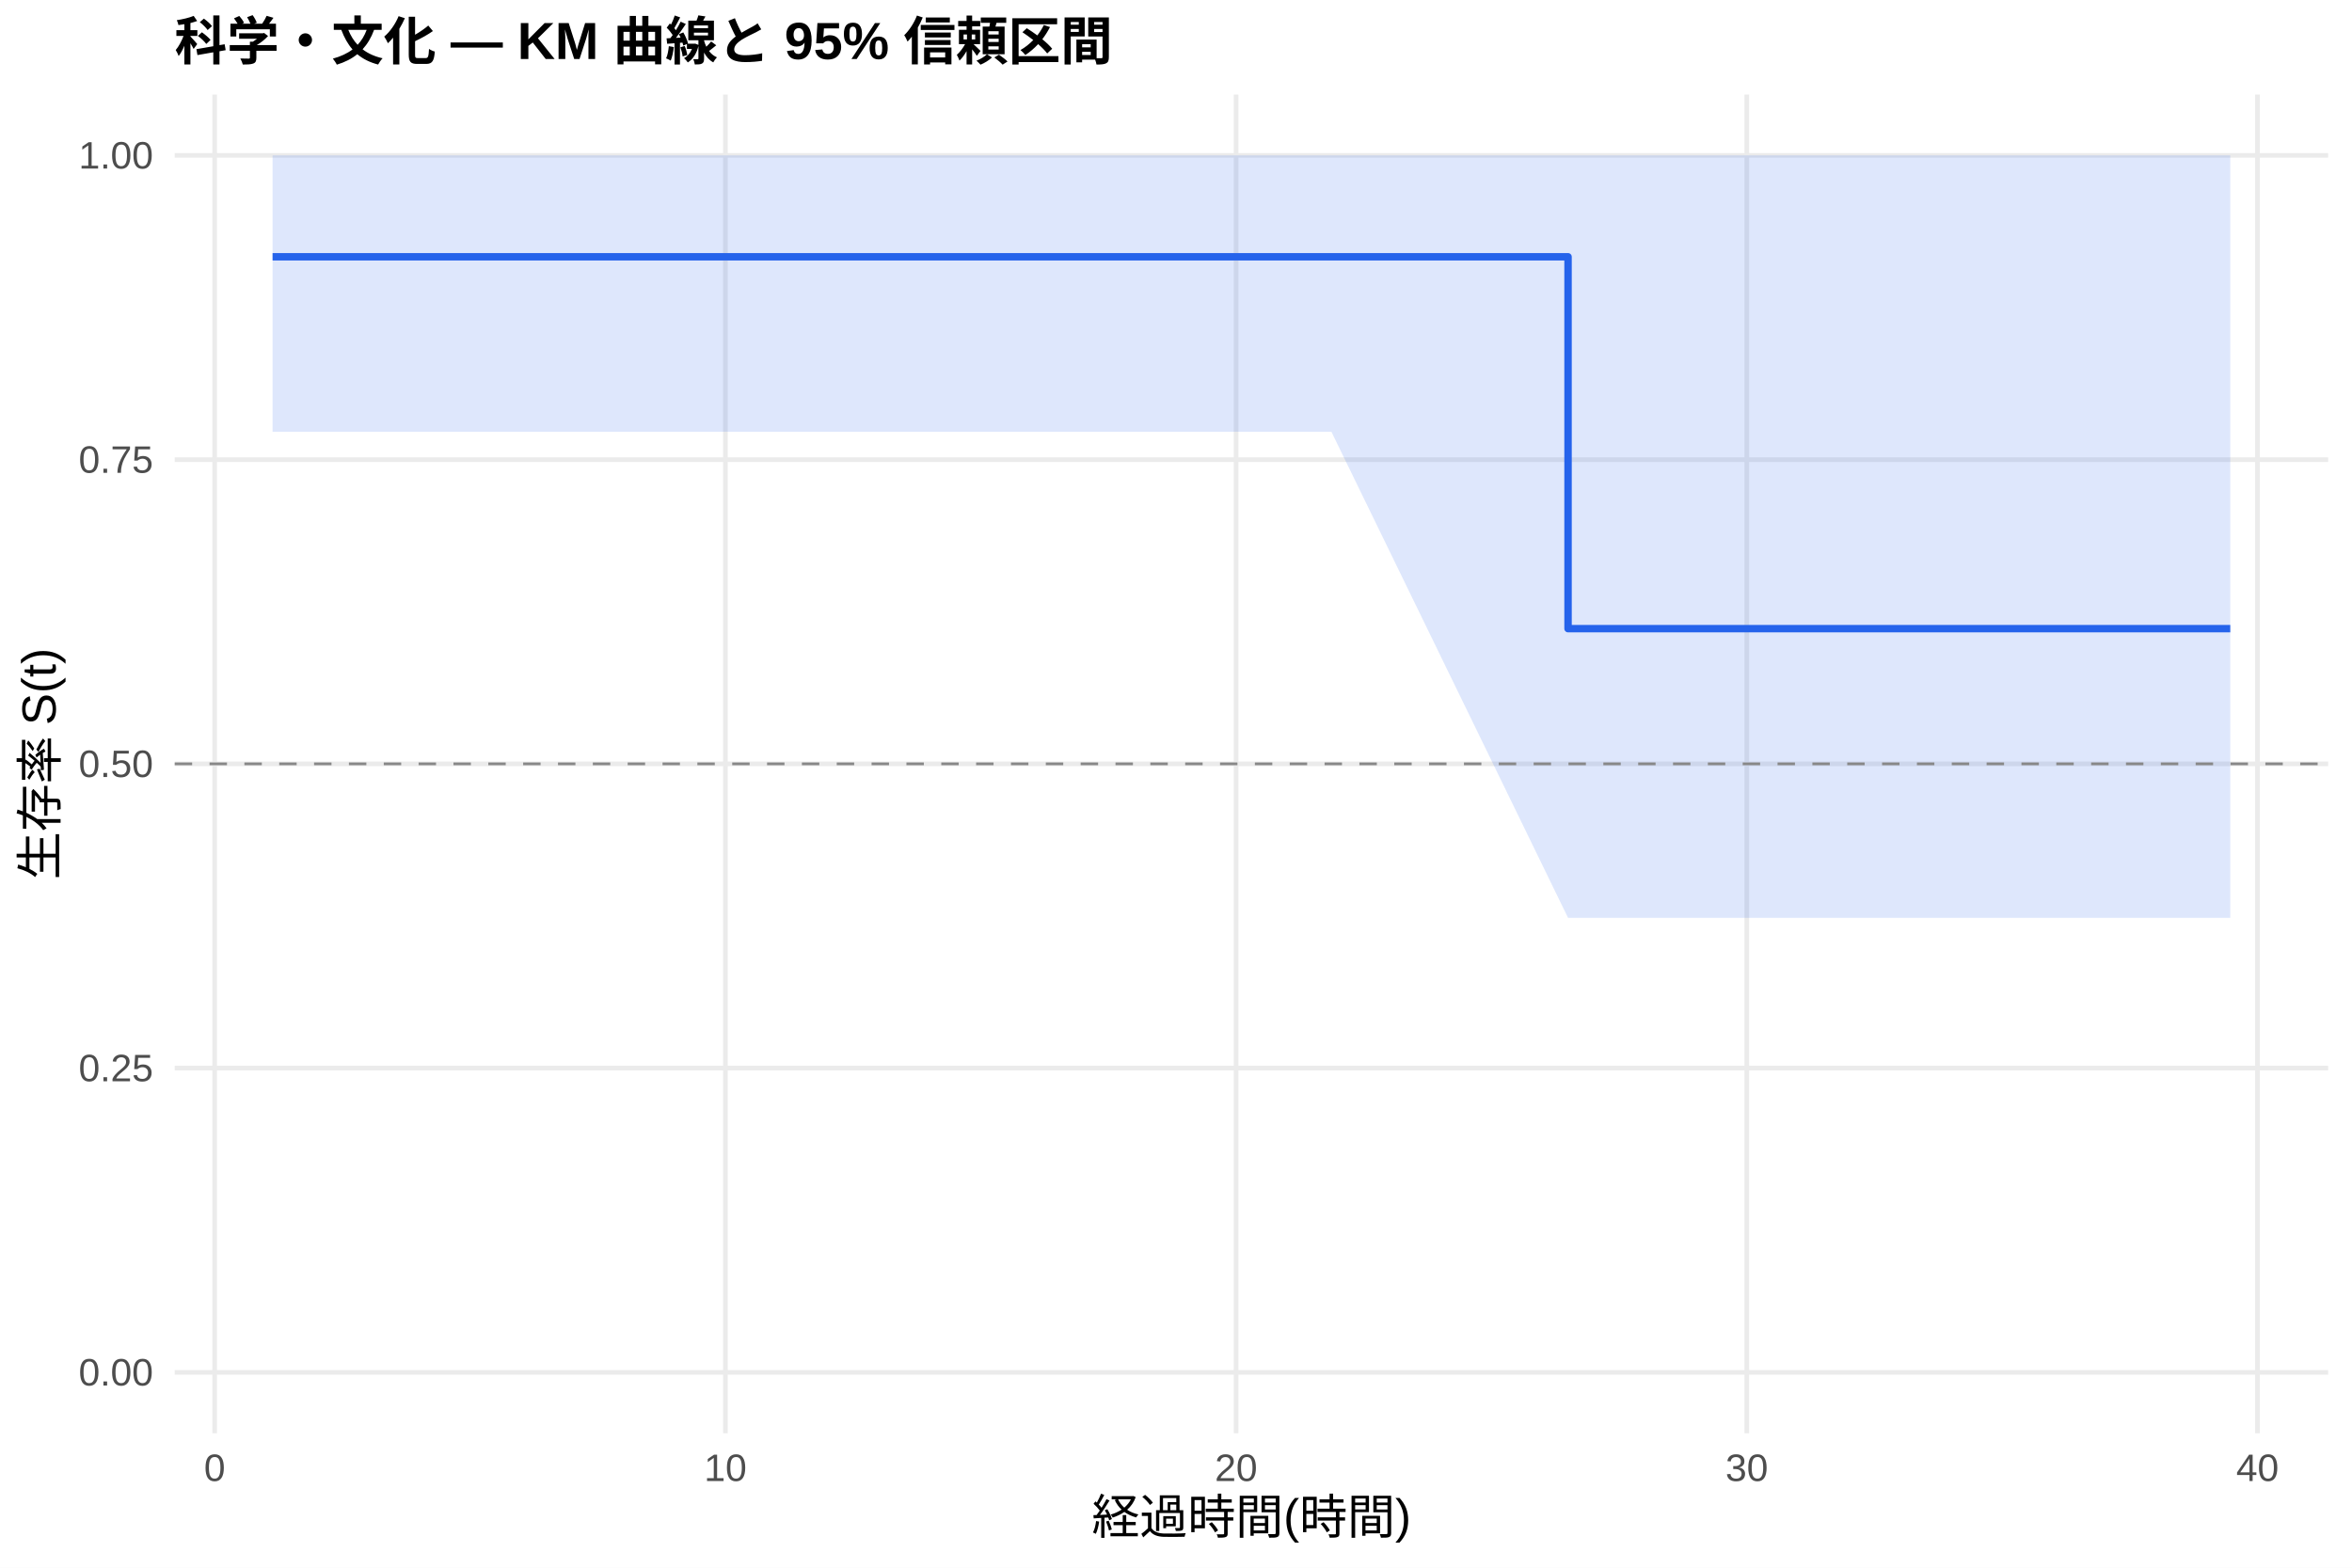
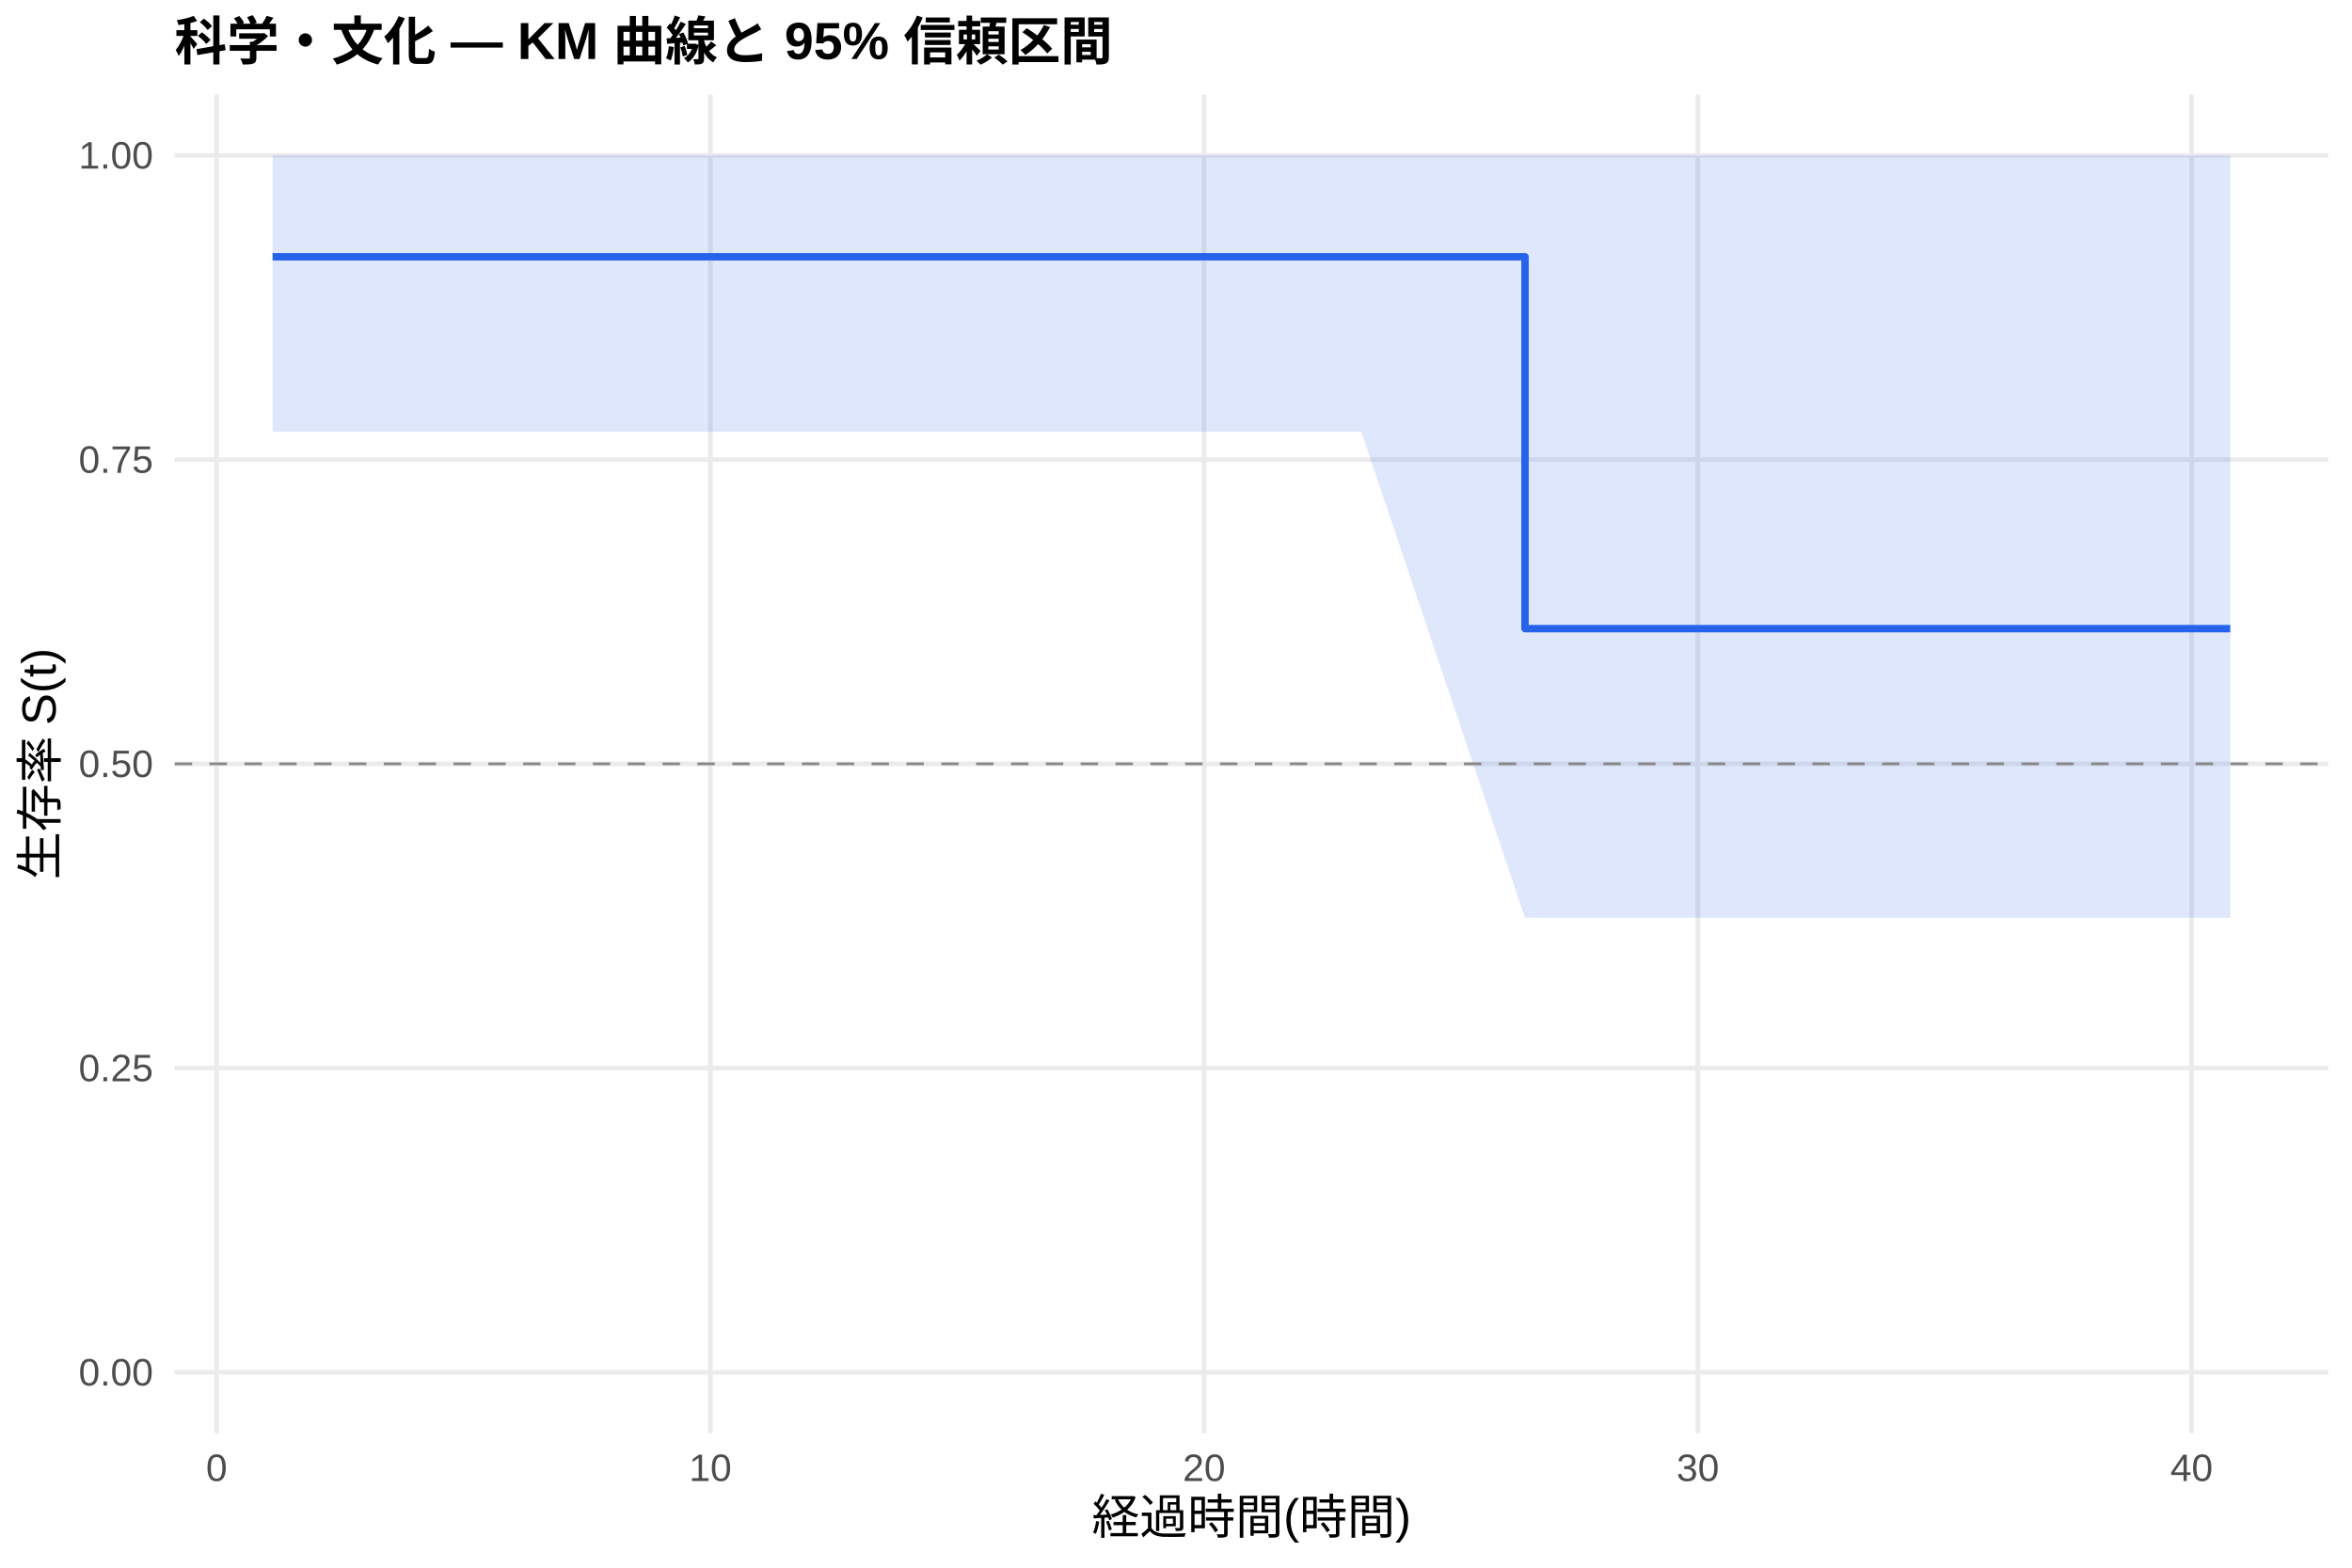
<svg xmlns="http://www.w3.org/2000/svg" width="540.00pt" height="360.00pt" viewBox="0 0 540.00 360.00">
  <g class="svglite">
    <defs>
      <style type="text/css">
    .svglite line, .svglite polyline, .svglite polygon, .svglite path, .svglite rect, .svglite circle {
      fill: none;
      stroke: #000000;
      stroke-linecap: round;
      stroke-linejoin: round;
      stroke-miterlimit: 10.00;
    }
    .svglite text {
      white-space: pre;
    }
    .svglite g.glyphgroup path {
      fill: inherit;
      stroke: none;
    }
  </style>
    </defs>
    <rect width="100%" height="100%" style="stroke: none; fill: #FFFFFF;" />
    <defs>
      <clipPath id="cpMC4wMHw1NDAuMDB8MC4wMHwzNjAuMDA=">
        <rect x="0.00" y="0.00" width="540.00" height="360.00" />
      </clipPath>
    </defs>
    <g clip-path="url(#cpMC4wMHw1NDAuMDB8MC4wMHwzNjAuMDA=)">
      <rect x="0" y="0.00" width="540.00" height="360.00" style="stroke-width: 1.07; stroke: none; fill: #FFFFFF;" />
    </g>
    <defs>
      <clipPath id="cpNDAuMTF8NTM0LjUyfDIxLjcxfDMyOS4xMg==">
        <rect x="40.11" y="21.71" width="494.41" height="307.41" />
      </clipPath>
    </defs>
    <g clip-path="url(#cpNDAuMTF8NTM0LjUyfDIxLjcxfDMyOS4xMg==)">
      <polyline points="40.11,315.14 534.52,315.14 " style="stroke-width: 1.07; stroke: #EBEBEB; stroke-linecap: butt;" />
      <polyline points="40.11,245.28 534.52,245.28 " style="stroke-width: 1.07; stroke: #EBEBEB; stroke-linecap: butt;" />
      <polyline points="40.11,175.41 534.52,175.41 " style="stroke-width: 1.07; stroke: #EBEBEB; stroke-linecap: butt;" />
      <polyline points="40.11,105.55 534.52,105.55 " style="stroke-width: 1.07; stroke: #EBEBEB; stroke-linecap: butt;" />
      <polyline points="40.11,35.68 534.52,35.68 " style="stroke-width: 1.07; stroke: #EBEBEB; stroke-linecap: butt;" />
-       <polyline points="49.29,329.12 49.29,21.71 " style="stroke-width: 1.07; stroke: #EBEBEB; stroke-linecap: butt;" />
-       <polyline points="166.55,329.12 166.55,21.71 " style="stroke-width: 1.07; stroke: #EBEBEB; stroke-linecap: butt;" />
-       <polyline points="283.80,329.12 283.80,21.71 " style="stroke-width: 1.07; stroke: #EBEBEB; stroke-linecap: butt;" />
-       <polyline points="401.05,329.12 401.05,21.71 " style="stroke-width: 1.07; stroke: #EBEBEB; stroke-linecap: butt;" />
-       <polyline points="518.30,329.12 518.30,21.71 " style="stroke-width: 1.07; stroke: #EBEBEB; stroke-linecap: butt;" />
-       <polygon points="62.58,35.68 234.16,35.68 305.68,35.68 360.01,35.69 414.34,35.69 512.05,35.69 512.05,210.77 414.34,210.77 360.01,210.77 305.68,99.15 234.16,99.15 62.58,99.15 " style="stroke-width: 0.00; stroke: none; stroke-linecap: butt; fill: #2563EB; fill-opacity: 0.15;" />
-       <polyline points="62.58,35.68 234.16,35.68 305.68,35.68 360.01,35.69 414.34,35.69 512.05,35.69 " style="stroke-width: 1.07; stroke: none; stroke-linecap: butt;" />
-       <polyline points="512.05,210.77 414.34,210.77 360.01,210.77 305.68,99.15 234.16,99.15 62.58,99.15 " style="stroke-width: 1.07; stroke: none; stroke-linecap: butt;" />
-       <polyline points="62.58,58.97 234.16,58.97 234.16,58.97 305.68,58.97 305.68,58.97 360.01,58.97 360.01,144.36 414.34,144.36 414.34,144.36 512.05,144.36 512.05,144.36 " style="stroke-width: 1.71; stroke: #2563EB; stroke-linecap: butt;" />
+       <polyline points="49.74,329.12 49.74,21.71 " style="stroke-width: 1.07; stroke: #EBEBEB; stroke-linecap: butt;" />
+       <polyline points="163.09,329.12 163.09,21.71 " style="stroke-width: 1.07; stroke: #EBEBEB; stroke-linecap: butt;" />
+       <polyline points="276.45,329.12 276.45,21.71 " style="stroke-width: 1.07; stroke: #EBEBEB; stroke-linecap: butt;" />
+       <polyline points="389.81,329.12 389.81,21.71 " style="stroke-width: 1.07; stroke: #EBEBEB; stroke-linecap: butt;" />
+       <polyline points="503.17,329.12 503.17,21.71 " style="stroke-width: 1.07; stroke: #EBEBEB; stroke-linecap: butt;" />
+       <polygon points="62.58,35.68 243.39,35.68 312.54,35.68 350.13,35.69 417.58,35.69 512.05,35.69 512.05,210.77 417.58,210.77 350.13,210.77 312.54,99.15 243.39,99.15 62.58,99.15 " style="stroke-width: 0.00; stroke: none; stroke-linecap: butt; fill: #2563EB; fill-opacity: 0.15;" />
+       <polyline points="62.58,35.68 243.39,35.68 312.54,35.68 350.13,35.69 417.58,35.69 512.05,35.69 " style="stroke-width: 1.07; stroke: none; stroke-linecap: butt;" />
+       <polyline points="512.05,210.77 417.58,210.77 350.13,210.77 312.54,99.15 243.39,99.15 62.58,99.15 " style="stroke-width: 1.07; stroke: none; stroke-linecap: butt;" />
+       <polyline points="62.58,58.97 243.39,58.97 243.39,58.97 312.54,58.97 312.54,58.97 350.13,58.97 350.13,144.36 417.58,144.36 417.58,144.36 512.05,144.36 512.05,144.36 " style="stroke-width: 1.71; stroke: #2563EB; stroke-linecap: butt;" />
      <line x1="40.11" y1="175.41" x2="534.52" y2="175.41" style="stroke-width: 0.64; stroke: #888888; stroke-dasharray: 4.00,4.00; stroke-linecap: butt;" />
    </g>
    <g clip-path="url(#cpMC4wMHw1NDAuMDB8MC4wMHwzNjAuMDA=)">
      <text x="35.18" y="318.17" text-anchor="end" style="font-size: 8.80px;fill: #4D4D4D; font-family: &quot;Liberation Sans&quot;;" textLength="17.11px" lengthAdjust="spacingAndGlyphs">0.00</text>
      <text x="35.18" y="248.30" text-anchor="end" style="font-size: 8.80px;fill: #4D4D4D; font-family: &quot;Liberation Sans&quot;;" textLength="17.11px" lengthAdjust="spacingAndGlyphs">0.25</text>
      <text x="35.18" y="178.44" text-anchor="end" style="font-size: 8.80px;fill: #4D4D4D; font-family: &quot;Liberation Sans&quot;;" textLength="17.11px" lengthAdjust="spacingAndGlyphs">0.50</text>
      <text x="35.18" y="108.57" text-anchor="end" style="font-size: 8.80px;fill: #4D4D4D; font-family: &quot;Liberation Sans&quot;;" textLength="17.11px" lengthAdjust="spacingAndGlyphs">0.75</text>
      <text x="35.18" y="38.71" text-anchor="end" style="font-size: 8.80px;fill: #4D4D4D; font-family: &quot;Liberation Sans&quot;;" textLength="17.11px" lengthAdjust="spacingAndGlyphs">1.00</text>
-       <text x="49.29" y="340.10" text-anchor="middle" style="font-size: 8.80px;fill: #4D4D4D; font-family: &quot;Liberation Sans&quot;;" textLength="4.89px" lengthAdjust="spacingAndGlyphs">0</text>
-       <text x="166.55" y="340.10" text-anchor="middle" style="font-size: 8.80px;fill: #4D4D4D; font-family: &quot;Liberation Sans&quot;;" textLength="9.78px" lengthAdjust="spacingAndGlyphs">10</text>
-       <text x="283.80" y="340.10" text-anchor="middle" style="font-size: 8.80px;fill: #4D4D4D; font-family: &quot;Liberation Sans&quot;;" textLength="9.78px" lengthAdjust="spacingAndGlyphs">20</text>
-       <text x="401.05" y="340.10" text-anchor="middle" style="font-size: 8.80px;fill: #4D4D4D; font-family: &quot;Liberation Sans&quot;;" textLength="9.78px" lengthAdjust="spacingAndGlyphs">30</text>
-       <text x="518.30" y="340.10" text-anchor="middle" style="font-size: 8.80px;fill: #4D4D4D; font-family: &quot;Liberation Sans&quot;;" textLength="9.78px" lengthAdjust="spacingAndGlyphs">40</text>
+       <text x="49.74" y="340.10" text-anchor="middle" style="font-size: 8.80px;fill: #4D4D4D; font-family: &quot;Liberation Sans&quot;;" textLength="4.89px" lengthAdjust="spacingAndGlyphs">0</text>
+       <text x="163.09" y="340.10" text-anchor="middle" style="font-size: 8.80px;fill: #4D4D4D; font-family: &quot;Liberation Sans&quot;;" textLength="9.78px" lengthAdjust="spacingAndGlyphs">10</text>
+       <text x="276.45" y="340.10" text-anchor="middle" style="font-size: 8.80px;fill: #4D4D4D; font-family: &quot;Liberation Sans&quot;;" textLength="9.78px" lengthAdjust="spacingAndGlyphs">20</text>
+       <text x="389.81" y="340.10" text-anchor="middle" style="font-size: 8.80px;fill: #4D4D4D; font-family: &quot;Liberation Sans&quot;;" textLength="9.78px" lengthAdjust="spacingAndGlyphs">30</text>
+       <text x="503.17" y="340.10" text-anchor="middle" style="font-size: 8.80px;fill: #4D4D4D; font-family: &quot;Liberation Sans&quot;;" textLength="9.78px" lengthAdjust="spacingAndGlyphs">40</text>
      <text x="287.32" y="352.24" text-anchor="middle" style="font-size: 11.00px; font-family: &quot;Liberation Sans&quot;;" textLength="73.31px" lengthAdjust="spacingAndGlyphs">経過時間(時間)</text>
      <text transform="translate(13.05,175.41) rotate(-90)" text-anchor="middle" style="font-size: 11.00px; font-family: &quot;Liberation Sans&quot;;" textLength="53.78px" lengthAdjust="spacingAndGlyphs">生存率 S(t)</text>
      <text x="40.11" y="13.74" style="font-size: 12.00px; font-weight: bold; font-family: &quot;Liberation Sans&quot;;" textLength="215.33px" lengthAdjust="spacingAndGlyphs">科学・文化 — KM 曲線と 95% 信頼区間</text>
    </g>
  </g>
</svg>
